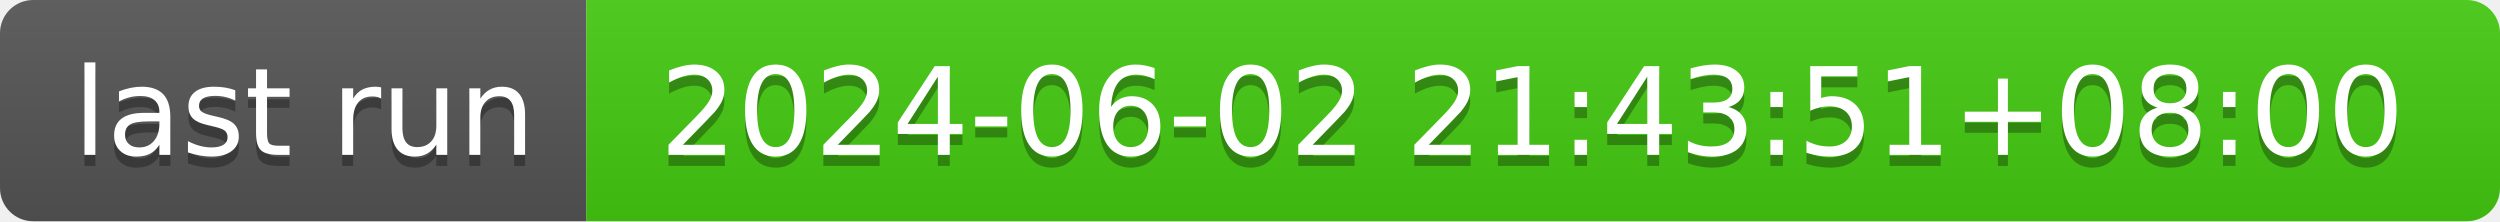
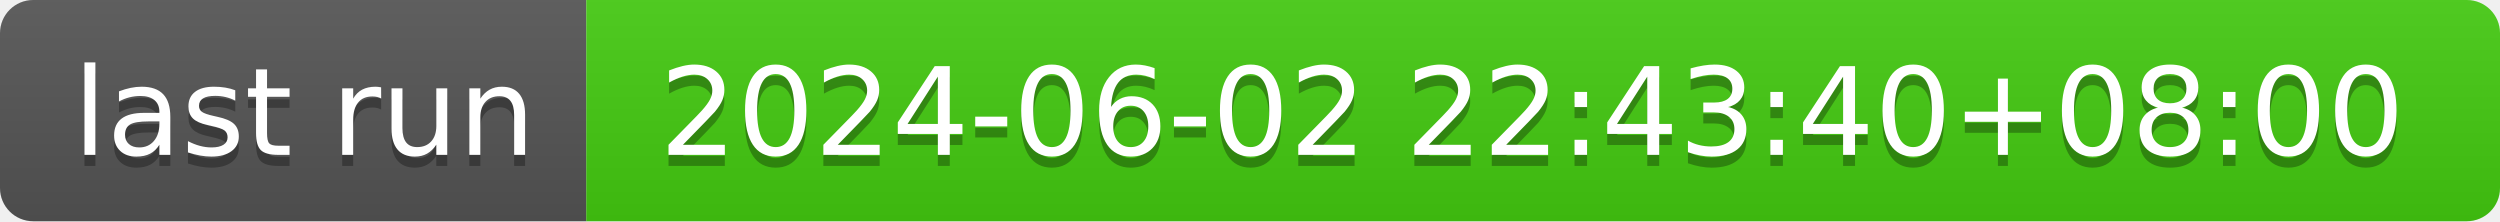
- <svg xmlns="http://www.w3.org/2000/svg" width="226" height="20" role="img" aria-label="last run: 2024-06-02 21:43:51+08:00">
+ <svg xmlns="http://www.w3.org/2000/svg" width="226" height="20" role="img" aria-label="last run: 2024-06-02 22:43:40+08:00">
  <linearGradient id="s" x2="0" y2="100%">
    <stop offset="0" stop-color="#bbb" stop-opacity=".1" />
    <stop offset="1" stop-opacity=".1" />
  </linearGradient>
  <clipPath id="r">
    <rect width="226" height="20" rx="3" fill="#fff" />
  </clipPath>
  <g clip-path="url(#r)">
    <rect width="53" height="20" fill="#555" />
    <rect x="53" width="173" height="20" fill="#4c1" />
    <rect width="226" height="20" fill="url(#s)" />
  </g>
  <g fill="#fff" text-anchor="middle" font-family="Verdana,Geneva,DejaVu Sans,sans-serif" text-rendering="geometricPrecision" font-size="110">
    <text aria-hidden="true" x="275" y="150" fill="#010101" fill-opacity=".3" transform="scale(.1)" textLength="430">last run</text>
    <text x="275" y="140" transform="scale(.1)" fill="#fff" textLength="430">last run</text>
-     <text aria-hidden="true" x="1385" y="150" fill="#010101" fill-opacity=".3" transform="scale(.1)" textLength="1630">2024-06-02 21:43:51+08:00</text>
-     <text x="1385" y="140" transform="scale(.1)" fill="#fff" textLength="1630">2024-06-02 21:43:51+08:00</text>
+     <text aria-hidden="true" x="1385" y="150" fill="#010101" fill-opacity=".3" transform="scale(.1)" textLength="1630">2024-06-02 22:43:40+08:00</text>
+     <text x="1385" y="140" transform="scale(.1)" fill="#fff" textLength="1630">2024-06-02 22:43:40+08:00</text>
  </g>
</svg>
